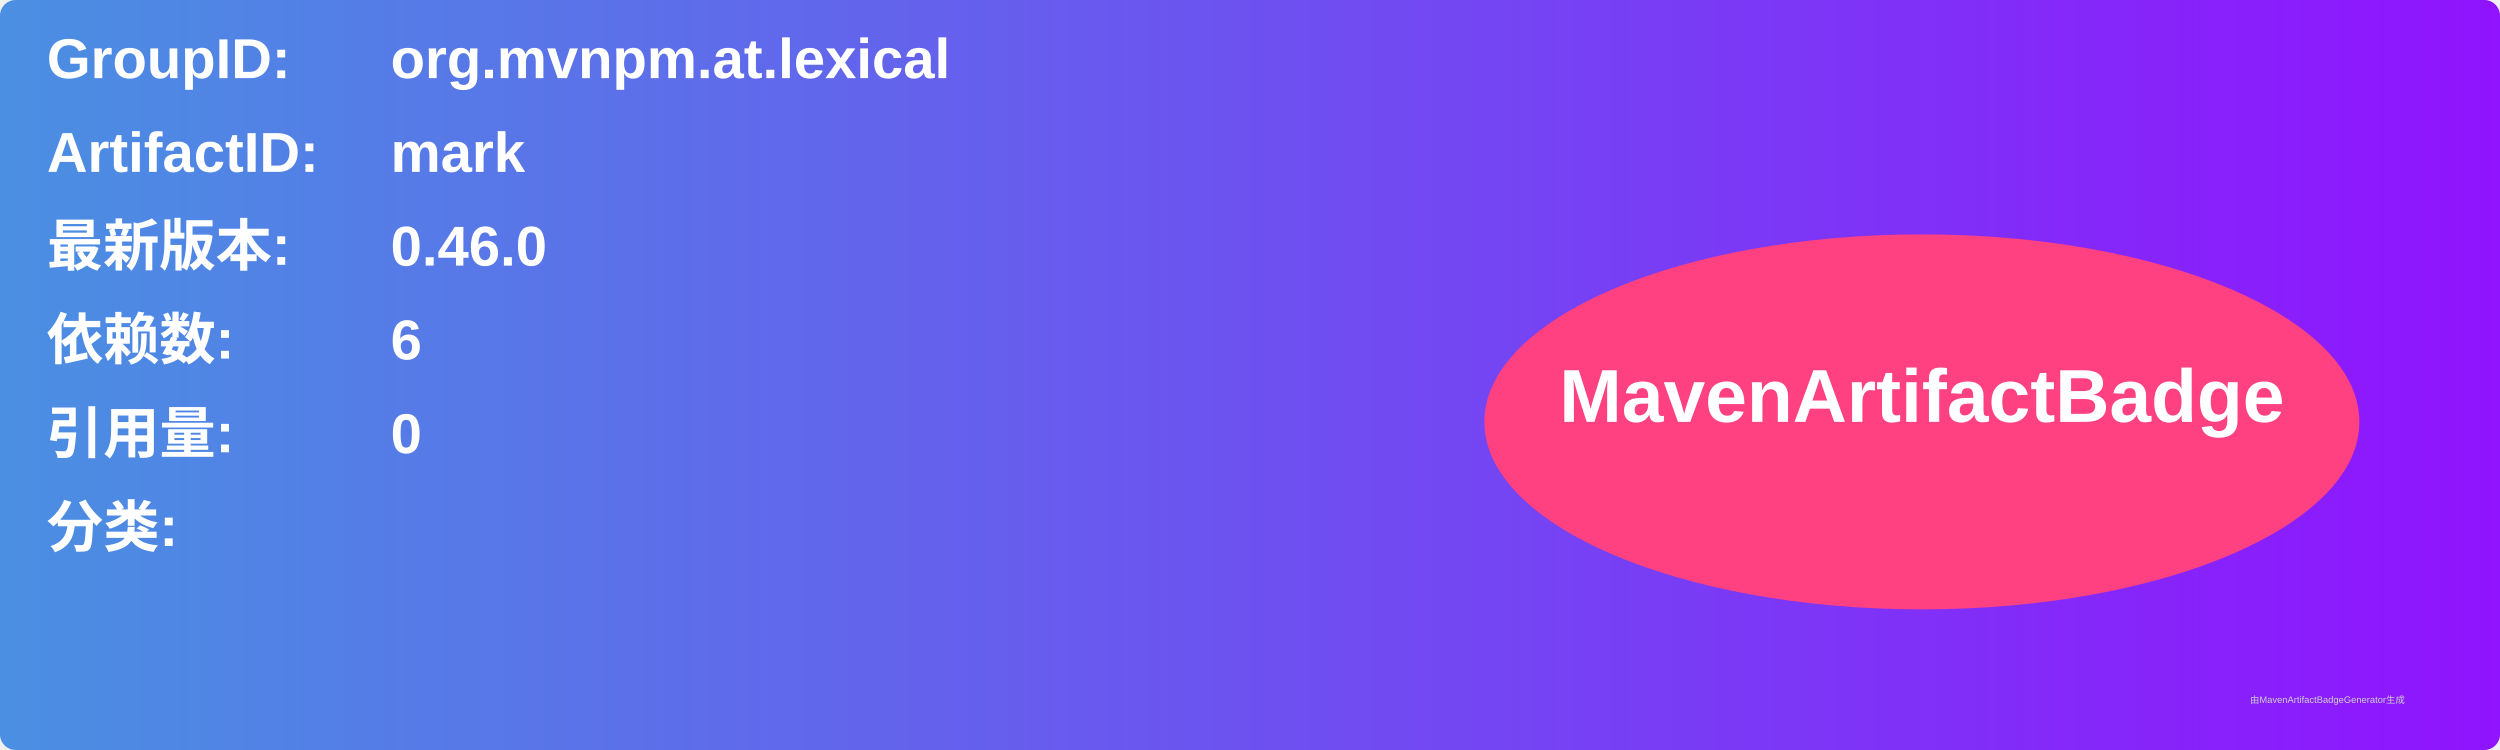
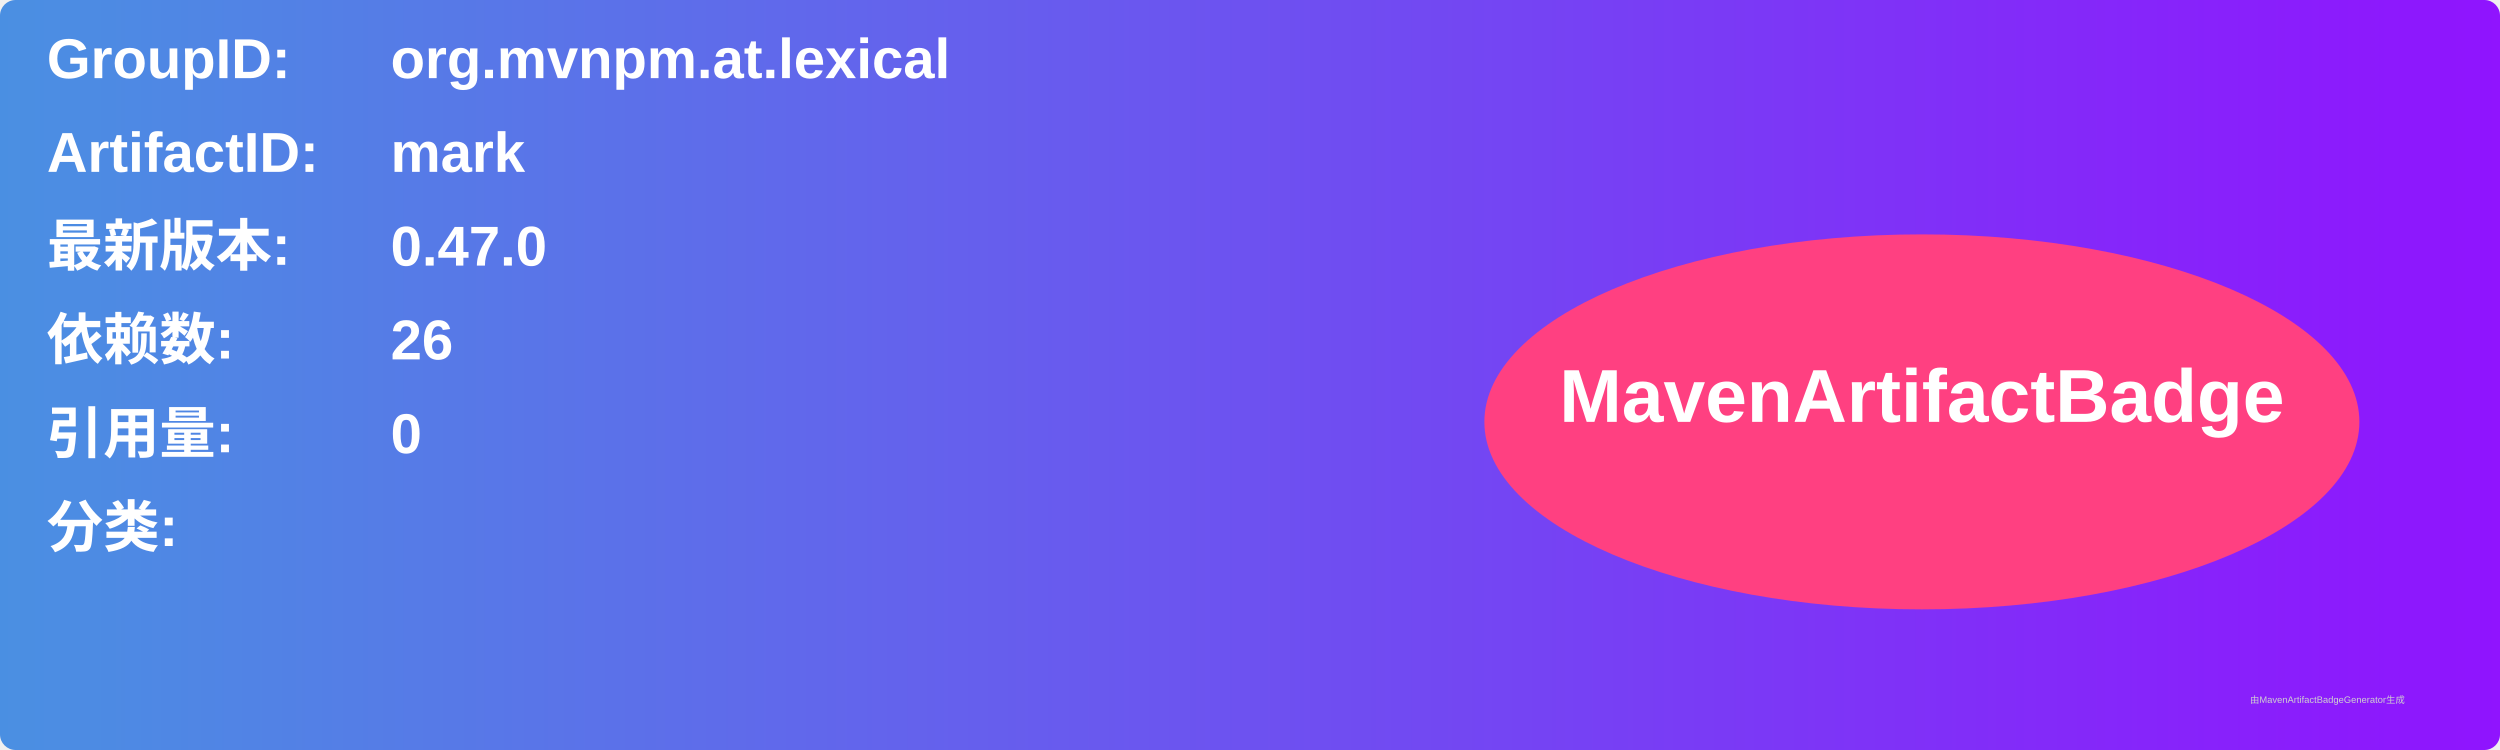
<svg xmlns="http://www.w3.org/2000/svg" width="800" height="240" viewBox="0 0 800 240">
  <linearGradient id="grad" x1="0%" y1="0%" x2="100%" y2="0%">
    <stop offset="0%" stop-color="#4a90e2" />
    <stop offset="100%" stop-color="#9013fe" />
  </linearGradient>
  <rect width="100%" height="100%" rx="5" ry="5" fill="url(#grad)" />
  <g transform="translate(15, 15)">
    <text x="0" y="10" font-family="Arial" font-size="18" fill="white" font-weight="bold" width="260">GroupID:</text>
    <text x="110" y="10" font-family="Arial" font-size="18" fill="white" font-weight="bold" width="460">org.mvnpm.at.lexical</text>
    <text x="0" y="40" font-family="Arial" font-size="18" fill="white" font-weight="bold" width="260">ArtifactID:</text>
    <text x="110" y="40" font-family="Arial" font-size="18" fill="white" font-weight="bold" width="460">mark</text>
    <text x="0" y="70" font-family="Arial" font-size="18" fill="white" font-weight="bold">最新版本:</text>
    <text x="110" y="70" font-family="Arial" font-size="18" fill="white" font-weight="bold">
-       <tspan font-weight="bold">0.46.0</tspan>
+       <tspan font-weight="bold">0.47.0</tspan>
    </text>
    <text x="0" y="100" font-family="Arial" font-size="18" fill="white" font-weight="bold">依赖数: </text>
    <text x="110" y="100" font-family="Arial" font-size="18" fill="white">
-       <tspan font-weight="bold">6</tspan>
+       <tspan font-weight="bold">26</tspan>
    </text>
    <text x="0" y="130" font-family="Arial" font-size="18" fill="white" font-weight="bold">引用量: </text>
    <text x="110" y="130" font-family="Arial" font-size="18" fill="white">
      <tspan font-weight="bold">0</tspan>
    </text>
    <text x="0" y="160" font-family="Arial" font-size="18" fill="white" font-weight="bold">分类:</text>
    <text x="10" y="190" font-family="Arial" font-size="10" fill="white">
      <tspan font-weight="bold" />
    </text>
    <ellipse cx="600" cy="120" rx="140" ry="60" fill="#ff4081" />
    <text x="600" y="120" text-anchor="middle" font-family="Arial" font-size="24" fill="white" font-weight="bold">MavenArtifactBadge</text>
  </g>
  <text x="720" y="225" font-family="Arial" font-size="3" fill="#d0d0d0">由MavenArtifactBadgeGenerator生成</text>
</svg>
